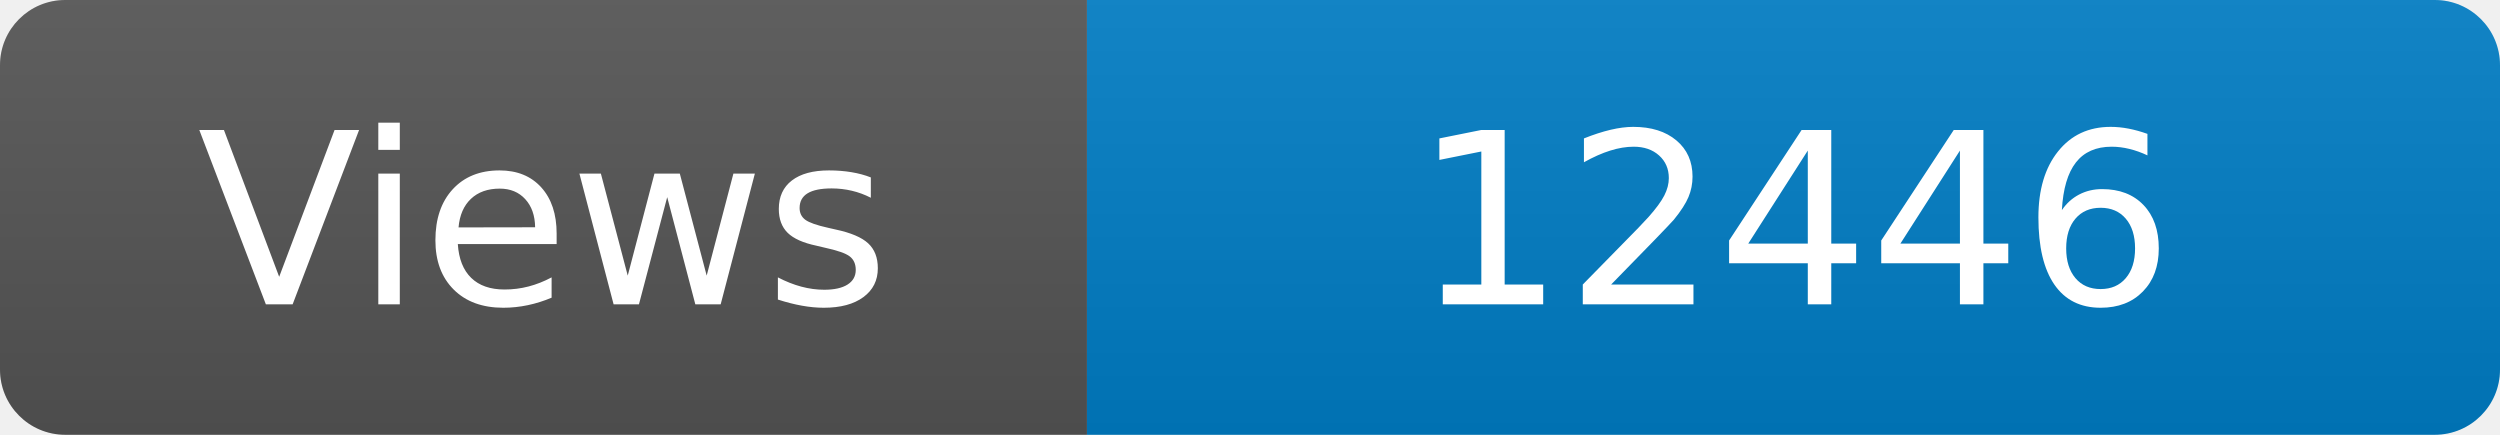
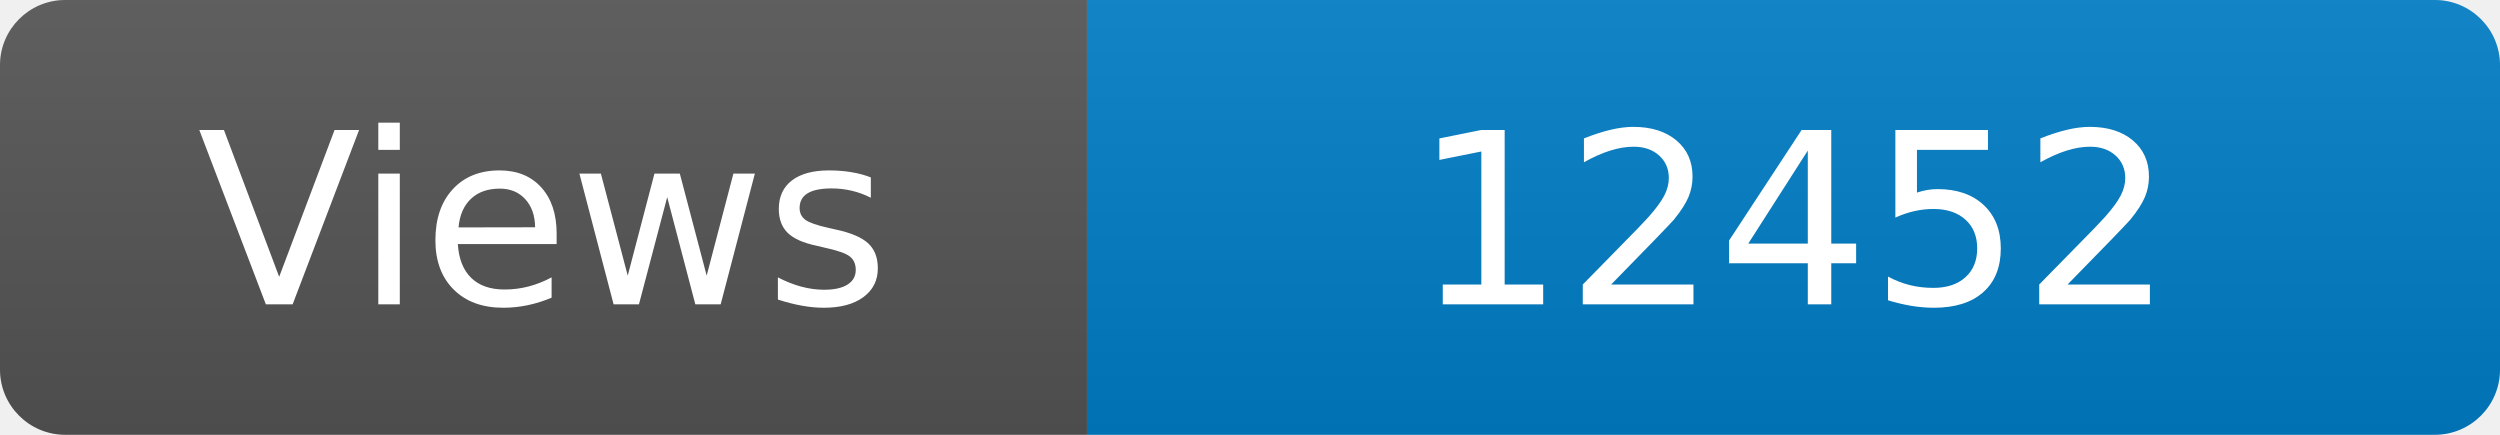
<svg xmlns="http://www.w3.org/2000/svg" width="115" height="20" role="img" aria-label="Maintained?: yes">
  <linearGradient id="s" x2="0" y2="100%">
    <stop offset="0" stop-color="#bbb" stop-opacity=".1" />
    <stop offset="1" stop-opacity=".1" />
  </linearGradient>
  <clipPath id="r">
    <rect width="115" height="20" rx="3" fill="#fff" />
  </clipPath>
  <g clip-path="url(#r)">
    <rect width="50" height="20" fill="#555" />
    <rect x="50" width="160" height="20" fill="#007ec6" />
    <rect width="115" height="20" fill="url(#s)" />
  </g>
  <g fill="#fff" text-anchor="middle" font-family="Verdana,Geneva,DejaVu Sans,sans-serif" font-size="110">
    <text x="250" y="140" transform="scale(.1)" fill="#fff">Views</text>
-     <text x="825" y="140" transform="scale(.1)" fill="#fff">12446</text>
+     <text x="825" y="140" transform="scale(.1)" fill="#fff">12452</text>
  </g>
</svg>
